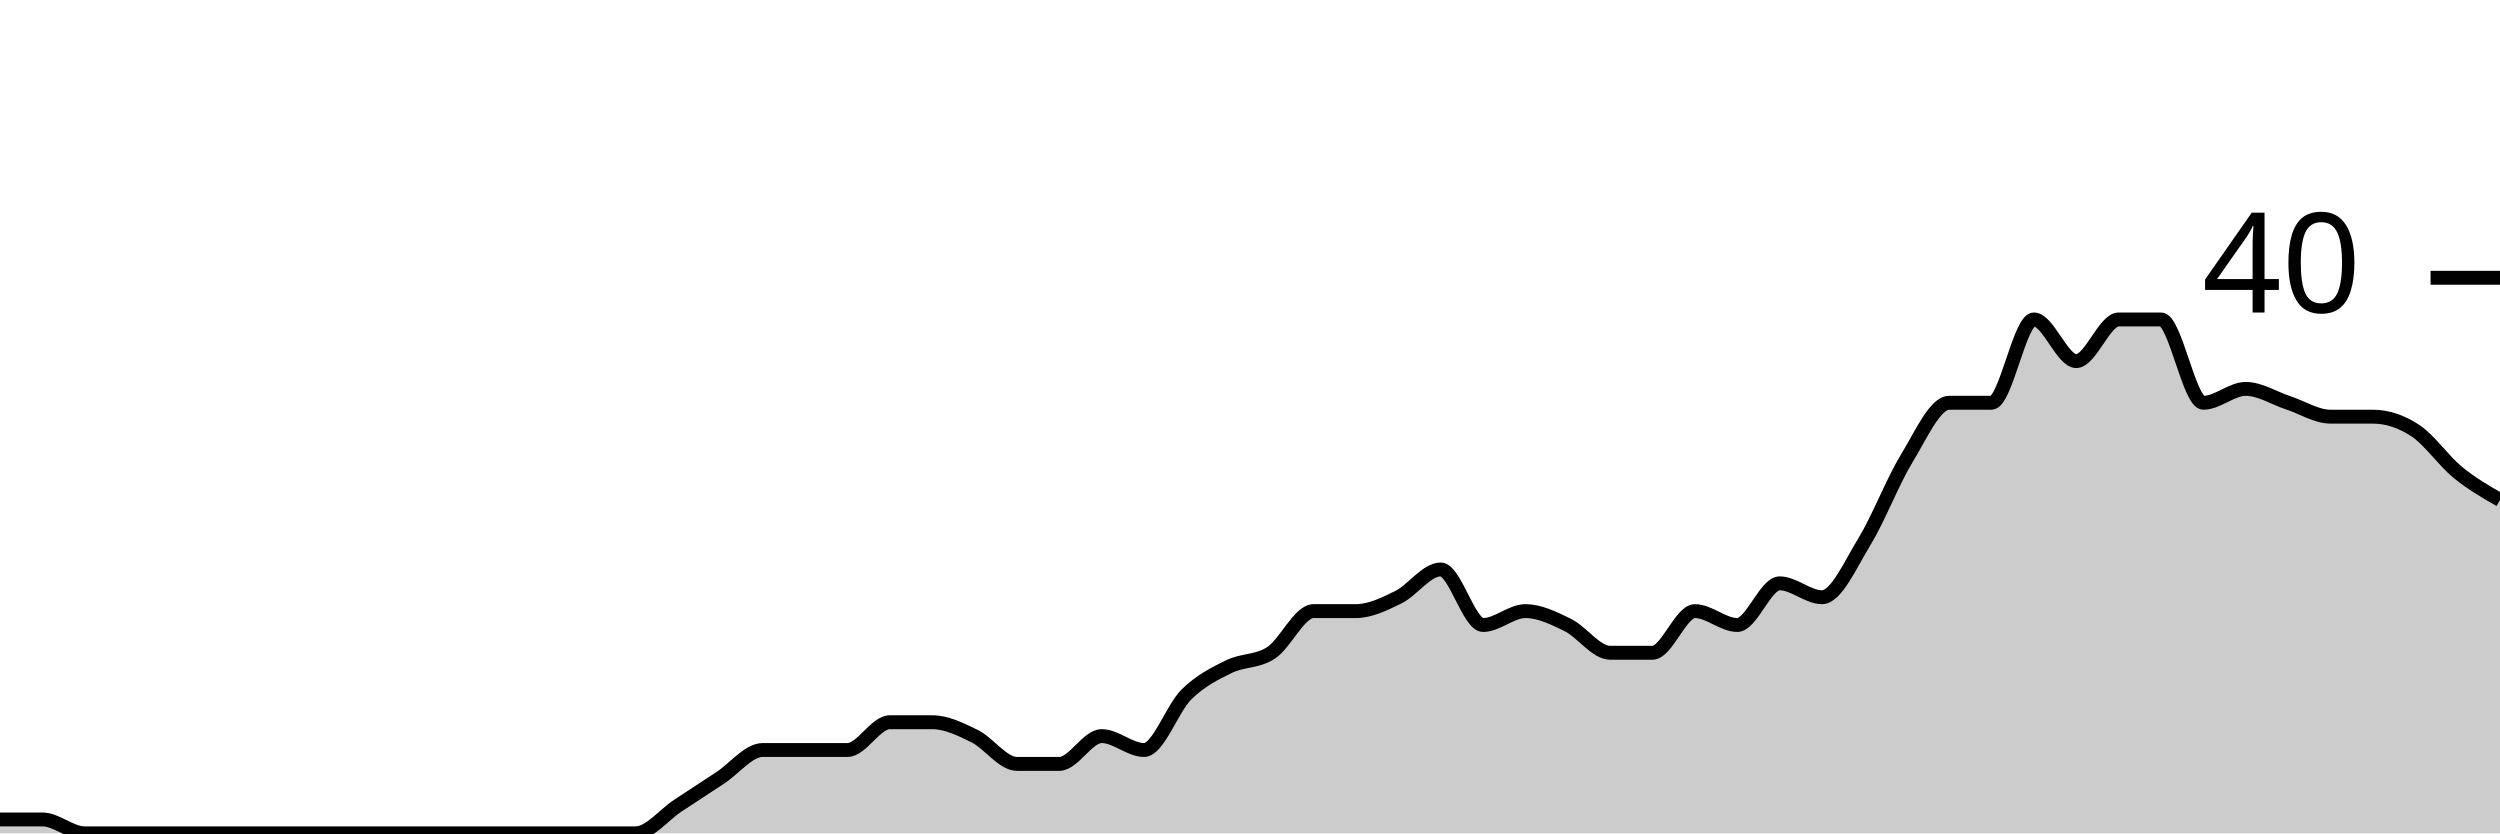
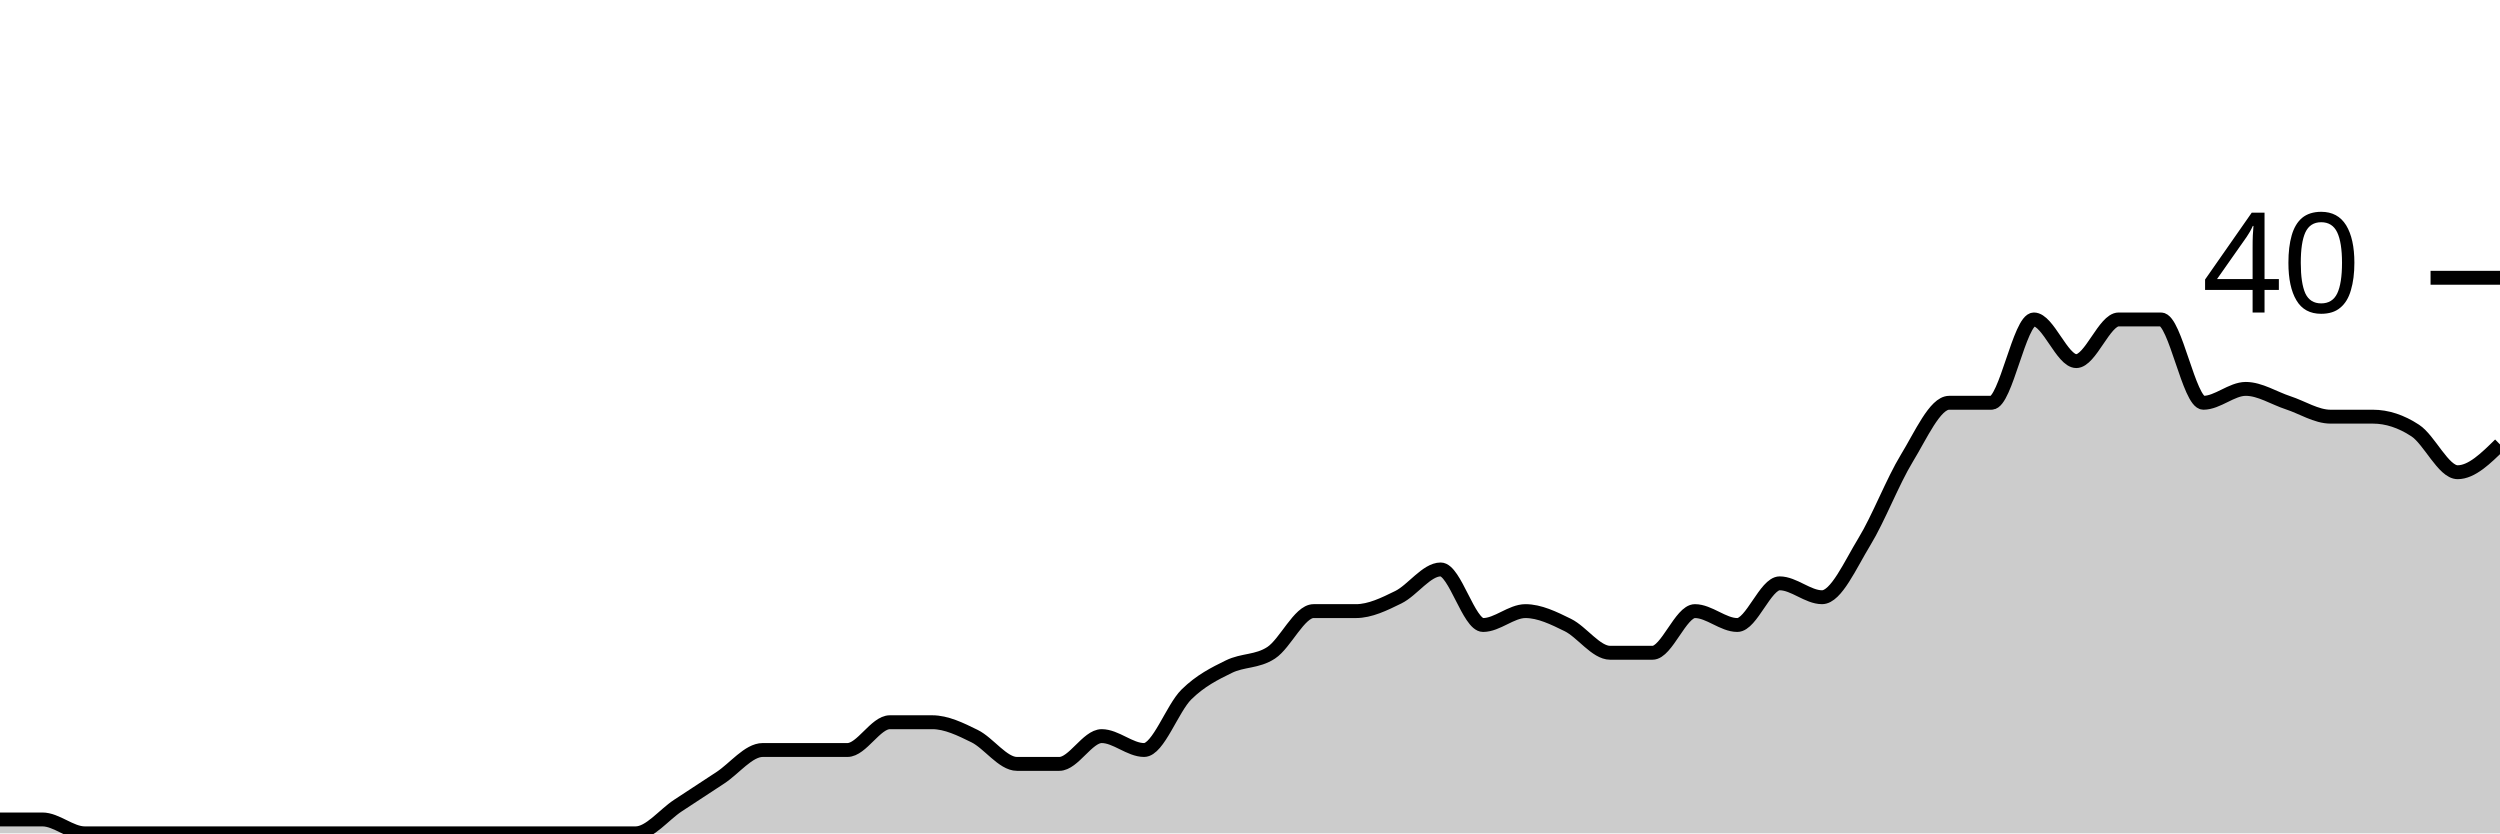
<svg xmlns="http://www.w3.org/2000/svg" viewBox="0 0 180 60">
  <g transform="translate(0,20)">
-     <path class="area" fill="rgba(0, 0, 0, 0.2)" d="M0,39C1.017,39,2.034,39,3.051,39C4.068,39,5.085,40,6.102,40C7.119,40,8.136,40,9.153,40C10.169,40,11.186,40,12.203,40C13.22,40,14.237,40,15.254,40C16.271,40,17.288,40,18.305,40C19.322,40,20.339,40,21.356,40C22.373,40,23.39,40,24.407,40C25.424,40,26.441,40,27.458,40C28.475,40,29.492,40,30.508,40C31.525,40,32.542,40,33.559,40C34.576,40,35.593,40,36.61,40C37.627,40,38.644,40,39.661,40C40.678,40,41.695,40,42.712,40C43.729,40,44.746,40,45.763,40C46.78,40,47.797,38.667,48.814,38C49.831,37.333,50.847,36.667,51.864,36C52.881,35.333,53.898,34,54.915,34C55.932,34,56.949,34,57.966,34C58.983,34,60,34,61.017,34C62.034,34,63.051,32,64.068,32C65.085,32,66.102,32,67.119,32C68.136,32,69.153,32.5,70.169,33C71.186,33.5,72.203,35,73.22,35C74.237,35,75.254,35,76.271,35C77.288,35,78.305,33,79.322,33C80.339,33,81.356,34,82.373,34C83.39,34,84.407,31,85.424,30C86.441,29,87.458,28.5,88.475,28C89.492,27.5,90.508,27.667,91.525,27C92.542,26.333,93.559,24,94.576,24C95.593,24,96.61,24,97.627,24C98.644,24,99.661,23.5,100.678,23C101.695,22.5,102.712,21,103.729,21C104.746,21,105.763,25,106.78,25C107.797,25,108.814,24,109.831,24C110.847,24,111.864,24.5,112.881,25C113.898,25.5,114.915,27,115.932,27C116.949,27,117.966,27,118.983,27C120,27,121.017,24,122.034,24C123.051,24,124.068,25,125.085,25C126.102,25,127.119,22,128.136,22C129.153,22,130.169,23,131.186,23C132.203,23,133.22,20.667,134.237,19C135.254,17.333,136.271,14.667,137.288,13C138.305,11.333,139.322,9,140.339,9C141.356,9,142.373,9,143.39,9C144.407,9,145.424,3,146.441,3C147.458,3,148.475,6,149.492,6C150.508,6,151.525,3,152.542,3C153.559,3,154.576,3,155.593,3C156.61,3,157.627,9,158.644,9C159.661,9,160.678,8,161.695,8C162.712,8,163.729,8.667,164.746,9C165.763,9.333,166.78,10,167.797,10C168.814,10,169.831,10,170.847,10C171.864,10,172.881,10.333,173.898,11C174.915,11.667,175.932,13.167,176.949,14C177.966,14.833,178.983,15.417,180,16L180,40C178.983,40,177.966,40,176.949,40C175.932,40,174.915,40,173.898,40C172.881,40,171.864,40,170.847,40C169.831,40,168.814,40,167.797,40C166.78,40,165.763,40,164.746,40C163.729,40,162.712,40,161.695,40C160.678,40,159.661,40,158.644,40C157.627,40,156.61,40,155.593,40C154.576,40,153.559,40,152.542,40C151.525,40,150.508,40,149.492,40C148.475,40,147.458,40,146.441,40C145.424,40,144.407,40,143.39,40C142.373,40,141.356,40,140.339,40C139.322,40,138.305,40,137.288,40C136.271,40,135.254,40,134.237,40C133.22,40,132.203,40,131.186,40C130.169,40,129.153,40,128.136,40C127.119,40,126.102,40,125.085,40C124.068,40,123.051,40,122.034,40C121.017,40,120,40,118.983,40C117.966,40,116.949,40,115.932,40C114.915,40,113.898,40,112.881,40C111.864,40,110.847,40,109.831,40C108.814,40,107.797,40,106.78,40C105.763,40,104.746,40,103.729,40C102.712,40,101.695,40,100.678,40C99.661,40,98.644,40,97.627,40C96.61,40,95.593,40,94.576,40C93.559,40,92.542,40,91.525,40C90.508,40,89.492,40,88.475,40C87.458,40,86.441,40,85.424,40C84.407,40,83.39,40,82.373,40C81.356,40,80.339,40,79.322,40C78.305,40,77.288,40,76.271,40C75.254,40,74.237,40,73.22,40C72.203,40,71.186,40,70.169,40C69.153,40,68.136,40,67.119,40C66.102,40,65.085,40,64.068,40C63.051,40,62.034,40,61.017,40C60,40,58.983,40,57.966,40C56.949,40,55.932,40,54.915,40C53.898,40,52.881,40,51.864,40C50.847,40,49.831,40,48.814,40C47.797,40,46.78,40,45.763,40C44.746,40,43.729,40,42.712,40C41.695,40,40.678,40,39.661,40C38.644,40,37.627,40,36.61,40C35.593,40,34.576,40,33.559,40C32.542,40,31.525,40,30.508,40C29.492,40,28.475,40,27.458,40C26.441,40,25.424,40,24.407,40C23.39,40,22.373,40,21.356,40C20.339,40,19.322,40,18.305,40C17.288,40,16.271,40,15.254,40C14.237,40,13.22,40,12.203,40C11.186,40,10.169,40,9.153,40C8.136,40,7.119,40,6.102,40C5.085,40,4.068,40,3.051,40C2.034,40,1.017,40,0,40Z" />
-     <path class="line" stroke="black" fill="none" d="M0,39C1.017,39,2.034,39,3.051,39C4.068,39,5.085,40,6.102,40C7.119,40,8.136,40,9.153,40C10.169,40,11.186,40,12.203,40C13.22,40,14.237,40,15.254,40C16.271,40,17.288,40,18.305,40C19.322,40,20.339,40,21.356,40C22.373,40,23.39,40,24.407,40C25.424,40,26.441,40,27.458,40C28.475,40,29.492,40,30.508,40C31.525,40,32.542,40,33.559,40C34.576,40,35.593,40,36.61,40C37.627,40,38.644,40,39.661,40C40.678,40,41.695,40,42.712,40C43.729,40,44.746,40,45.763,40C46.78,40,47.797,38.667,48.814,38C49.831,37.333,50.847,36.667,51.864,36C52.881,35.333,53.898,34,54.915,34C55.932,34,56.949,34,57.966,34C58.983,34,60,34,61.017,34C62.034,34,63.051,32,64.068,32C65.085,32,66.102,32,67.119,32C68.136,32,69.153,32.5,70.169,33C71.186,33.5,72.203,35,73.22,35C74.237,35,75.254,35,76.271,35C77.288,35,78.305,33,79.322,33C80.339,33,81.356,34,82.373,34C83.39,34,84.407,31,85.424,30C86.441,29,87.458,28.5,88.475,28C89.492,27.5,90.508,27.667,91.525,27C92.542,26.333,93.559,24,94.576,24C95.593,24,96.61,24,97.627,24C98.644,24,99.661,23.5,100.678,23C101.695,22.5,102.712,21,103.729,21C104.746,21,105.763,25,106.78,25C107.797,25,108.814,24,109.831,24C110.847,24,111.864,24.5,112.881,25C113.898,25.5,114.915,27,115.932,27C116.949,27,117.966,27,118.983,27C120,27,121.017,24,122.034,24C123.051,24,124.068,25,125.085,25C126.102,25,127.119,22,128.136,22C129.153,22,130.169,23,131.186,23C132.203,23,133.22,20.667,134.237,19C135.254,17.333,136.271,14.667,137.288,13C138.305,11.333,139.322,9,140.339,9C141.356,9,142.373,9,143.39,9C144.407,9,145.424,3,146.441,3C147.458,3,148.475,6,149.492,6C150.508,6,151.525,3,152.542,3C153.559,3,154.576,3,155.593,3C156.61,3,157.627,9,158.644,9C159.661,9,160.678,8,161.695,8C162.712,8,163.729,8.667,164.746,9C165.763,9.333,166.78,10,167.797,10C168.814,10,169.831,10,170.847,10C171.864,10,172.881,10.333,173.898,11C174.915,11.667,175.932,13.167,176.949,14C177.966,14.833,178.983,15.417,180,16" />
+     <path class="area" fill="rgba(0, 0, 0, 0.2)" d="M0,39C1.017,39,2.034,39,3.051,39C4.068,39,5.085,40,6.102,40C7.119,40,8.136,40,9.153,40C10.169,40,11.186,40,12.203,40C13.22,40,14.237,40,15.254,40C16.271,40,17.288,40,18.305,40C19.322,40,20.339,40,21.356,40C22.373,40,23.39,40,24.407,40C25.424,40,26.441,40,27.458,40C28.475,40,29.492,40,30.508,40C31.525,40,32.542,40,33.559,40C34.576,40,35.593,40,36.61,40C37.627,40,38.644,40,39.661,40C40.678,40,41.695,40,42.712,40C43.729,40,44.746,40,45.763,40C46.78,40,47.797,38.667,48.814,38C49.831,37.333,50.847,36.667,51.864,36C52.881,35.333,53.898,34,54.915,34C55.932,34,56.949,34,57.966,34C58.983,34,60,34,61.017,34C62.034,34,63.051,32,64.068,32C65.085,32,66.102,32,67.119,32C68.136,32,69.153,32.5,70.169,33C71.186,33.5,72.203,35,73.22,35C74.237,35,75.254,35,76.271,35C77.288,35,78.305,33,79.322,33C80.339,33,81.356,34,82.373,34C83.39,34,84.407,31,85.424,30C86.441,29,87.458,28.5,88.475,28C89.492,27.5,90.508,27.667,91.525,27C92.542,26.333,93.559,24,94.576,24C95.593,24,96.61,24,97.627,24C98.644,24,99.661,23.5,100.678,23C101.695,22.5,102.712,21,103.729,21C104.746,21,105.763,25,106.78,25C107.797,25,108.814,24,109.831,24C110.847,24,111.864,24.5,112.881,25C113.898,25.5,114.915,27,115.932,27C116.949,27,117.966,27,118.983,27C120,27,121.017,24,122.034,24C123.051,24,124.068,25,125.085,25C126.102,25,127.119,22,128.136,22C129.153,22,130.169,23,131.186,23C132.203,23,133.22,20.667,134.237,19C135.254,17.333,136.271,14.667,137.288,13C138.305,11.333,139.322,9,140.339,9C141.356,9,142.373,9,143.39,9C144.407,9,145.424,3,146.441,3C147.458,3,148.475,6,149.492,6C150.508,6,151.525,3,152.542,3C153.559,3,154.576,3,155.593,3C156.61,3,157.627,9,158.644,9C159.661,9,160.678,8,161.695,8C162.712,8,163.729,8.667,164.746,9C165.763,9.333,166.78,10,167.797,10C168.814,10,169.831,10,170.847,10C171.864,10,172.881,10.333,173.898,11C174.915,11.667,175.932,14,176.949,14C177.966,14,178.983,13,180,12L180,40C178.983,40,177.966,40,176.949,40C175.932,40,174.915,40,173.898,40C172.881,40,171.864,40,170.847,40C169.831,40,168.814,40,167.797,40C166.78,40,165.763,40,164.746,40C163.729,40,162.712,40,161.695,40C160.678,40,159.661,40,158.644,40C157.627,40,156.61,40,155.593,40C154.576,40,153.559,40,152.542,40C151.525,40,150.508,40,149.492,40C148.475,40,147.458,40,146.441,40C145.424,40,144.407,40,143.39,40C142.373,40,141.356,40,140.339,40C139.322,40,138.305,40,137.288,40C136.271,40,135.254,40,134.237,40C133.22,40,132.203,40,131.186,40C130.169,40,129.153,40,128.136,40C127.119,40,126.102,40,125.085,40C124.068,40,123.051,40,122.034,40C121.017,40,120,40,118.983,40C117.966,40,116.949,40,115.932,40C114.915,40,113.898,40,112.881,40C111.864,40,110.847,40,109.831,40C108.814,40,107.797,40,106.78,40C105.763,40,104.746,40,103.729,40C102.712,40,101.695,40,100.678,40C99.661,40,98.644,40,97.627,40C96.61,40,95.593,40,94.576,40C93.559,40,92.542,40,91.525,40C90.508,40,89.492,40,88.475,40C87.458,40,86.441,40,85.424,40C84.407,40,83.39,40,82.373,40C81.356,40,80.339,40,79.322,40C78.305,40,77.288,40,76.271,40C75.254,40,74.237,40,73.22,40C72.203,40,71.186,40,70.169,40C69.153,40,68.136,40,67.119,40C66.102,40,65.085,40,64.068,40C63.051,40,62.034,40,61.017,40C60,40,58.983,40,57.966,40C56.949,40,55.932,40,54.915,40C53.898,40,52.881,40,51.864,40C50.847,40,49.831,40,48.814,40C47.797,40,46.78,40,45.763,40C44.746,40,43.729,40,42.712,40C41.695,40,40.678,40,39.661,40C38.644,40,37.627,40,36.61,40C35.593,40,34.576,40,33.559,40C32.542,40,31.525,40,30.508,40C29.492,40,28.475,40,27.458,40C26.441,40,25.424,40,24.407,40C23.39,40,22.373,40,21.356,40C20.339,40,19.322,40,18.305,40C17.288,40,16.271,40,15.254,40C14.237,40,13.22,40,12.203,40C11.186,40,10.169,40,9.153,40C8.136,40,7.119,40,6.102,40C5.085,40,4.068,40,3.051,40C2.034,40,1.017,40,0,40Z" />
+     <path class="line" stroke="black" fill="none" d="M0,39C1.017,39,2.034,39,3.051,39C4.068,39,5.085,40,6.102,40C7.119,40,8.136,40,9.153,40C10.169,40,11.186,40,12.203,40C13.22,40,14.237,40,15.254,40C16.271,40,17.288,40,18.305,40C19.322,40,20.339,40,21.356,40C22.373,40,23.39,40,24.407,40C25.424,40,26.441,40,27.458,40C28.475,40,29.492,40,30.508,40C31.525,40,32.542,40,33.559,40C34.576,40,35.593,40,36.61,40C37.627,40,38.644,40,39.661,40C40.678,40,41.695,40,42.712,40C43.729,40,44.746,40,45.763,40C46.78,40,47.797,38.667,48.814,38C49.831,37.333,50.847,36.667,51.864,36C52.881,35.333,53.898,34,54.915,34C55.932,34,56.949,34,57.966,34C58.983,34,60,34,61.017,34C62.034,34,63.051,32,64.068,32C65.085,32,66.102,32,67.119,32C68.136,32,69.153,32.5,70.169,33C71.186,33.5,72.203,35,73.22,35C74.237,35,75.254,35,76.271,35C77.288,35,78.305,33,79.322,33C80.339,33,81.356,34,82.373,34C83.39,34,84.407,31,85.424,30C86.441,29,87.458,28.5,88.475,28C89.492,27.5,90.508,27.667,91.525,27C92.542,26.333,93.559,24,94.576,24C95.593,24,96.61,24,97.627,24C98.644,24,99.661,23.5,100.678,23C101.695,22.5,102.712,21,103.729,21C104.746,21,105.763,25,106.78,25C107.797,25,108.814,24,109.831,24C110.847,24,111.864,24.5,112.881,25C113.898,25.5,114.915,27,115.932,27C116.949,27,117.966,27,118.983,27C120,27,121.017,24,122.034,24C123.051,24,124.068,25,125.085,25C126.102,25,127.119,22,128.136,22C129.153,22,130.169,23,131.186,23C132.203,23,133.22,20.667,134.237,19C135.254,17.333,136.271,14.667,137.288,13C138.305,11.333,139.322,9,140.339,9C141.356,9,142.373,9,143.39,9C144.407,9,145.424,3,146.441,3C147.458,3,148.475,6,149.492,6C150.508,6,151.525,3,152.542,3C153.559,3,154.576,3,155.593,3C156.61,3,157.627,9,158.644,9C159.661,9,160.678,8,161.695,8C162.712,8,163.729,8.667,164.746,9C165.763,9.333,166.78,10,167.797,10C168.814,10,169.831,10,170.847,10C171.864,10,172.881,10.333,173.898,11C174.915,11.667,175.932,14,176.949,14C177.966,14,178.983,13,180,12" />
    <path class="axis-ceiling" stroke-width="1" stroke="black" fill="none" d="M175,0L180,0" />
    <text class="axis-ceiling-label" font-family="sans-serif" text-anchor="end" font-size="10px" x="170" y="2.5">40</text>
  </g>
</svg>
